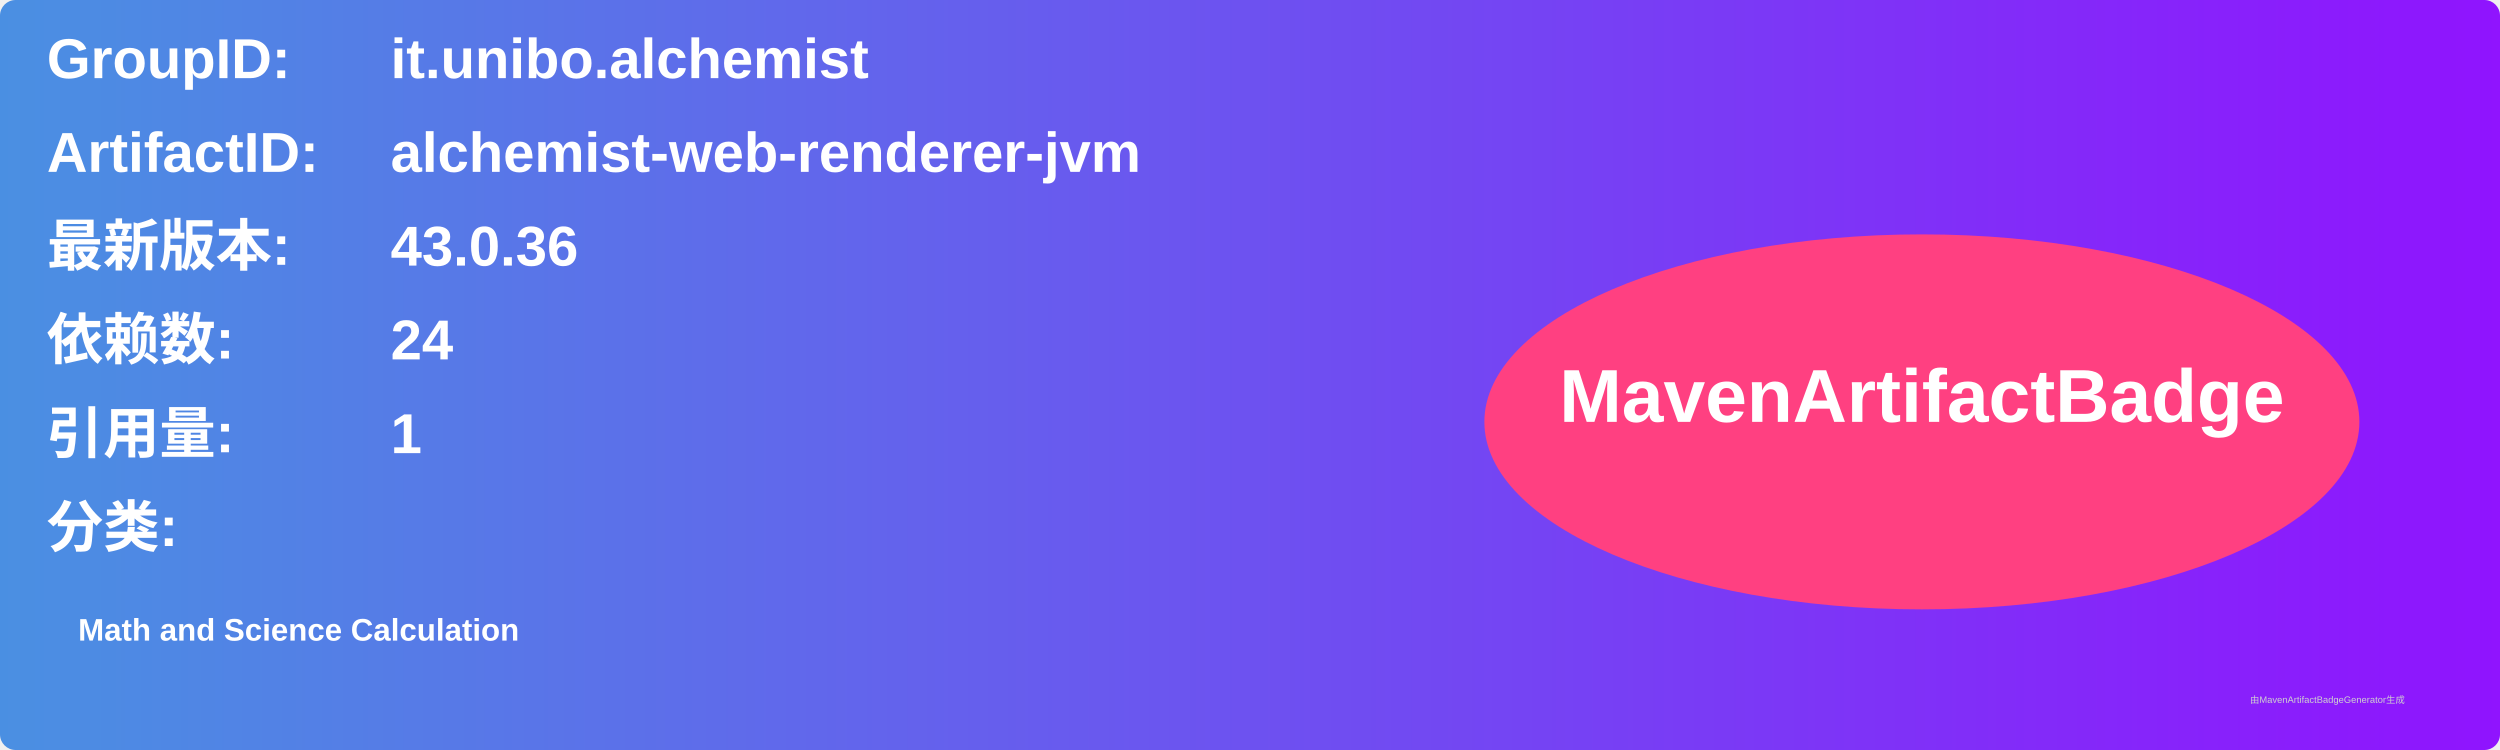
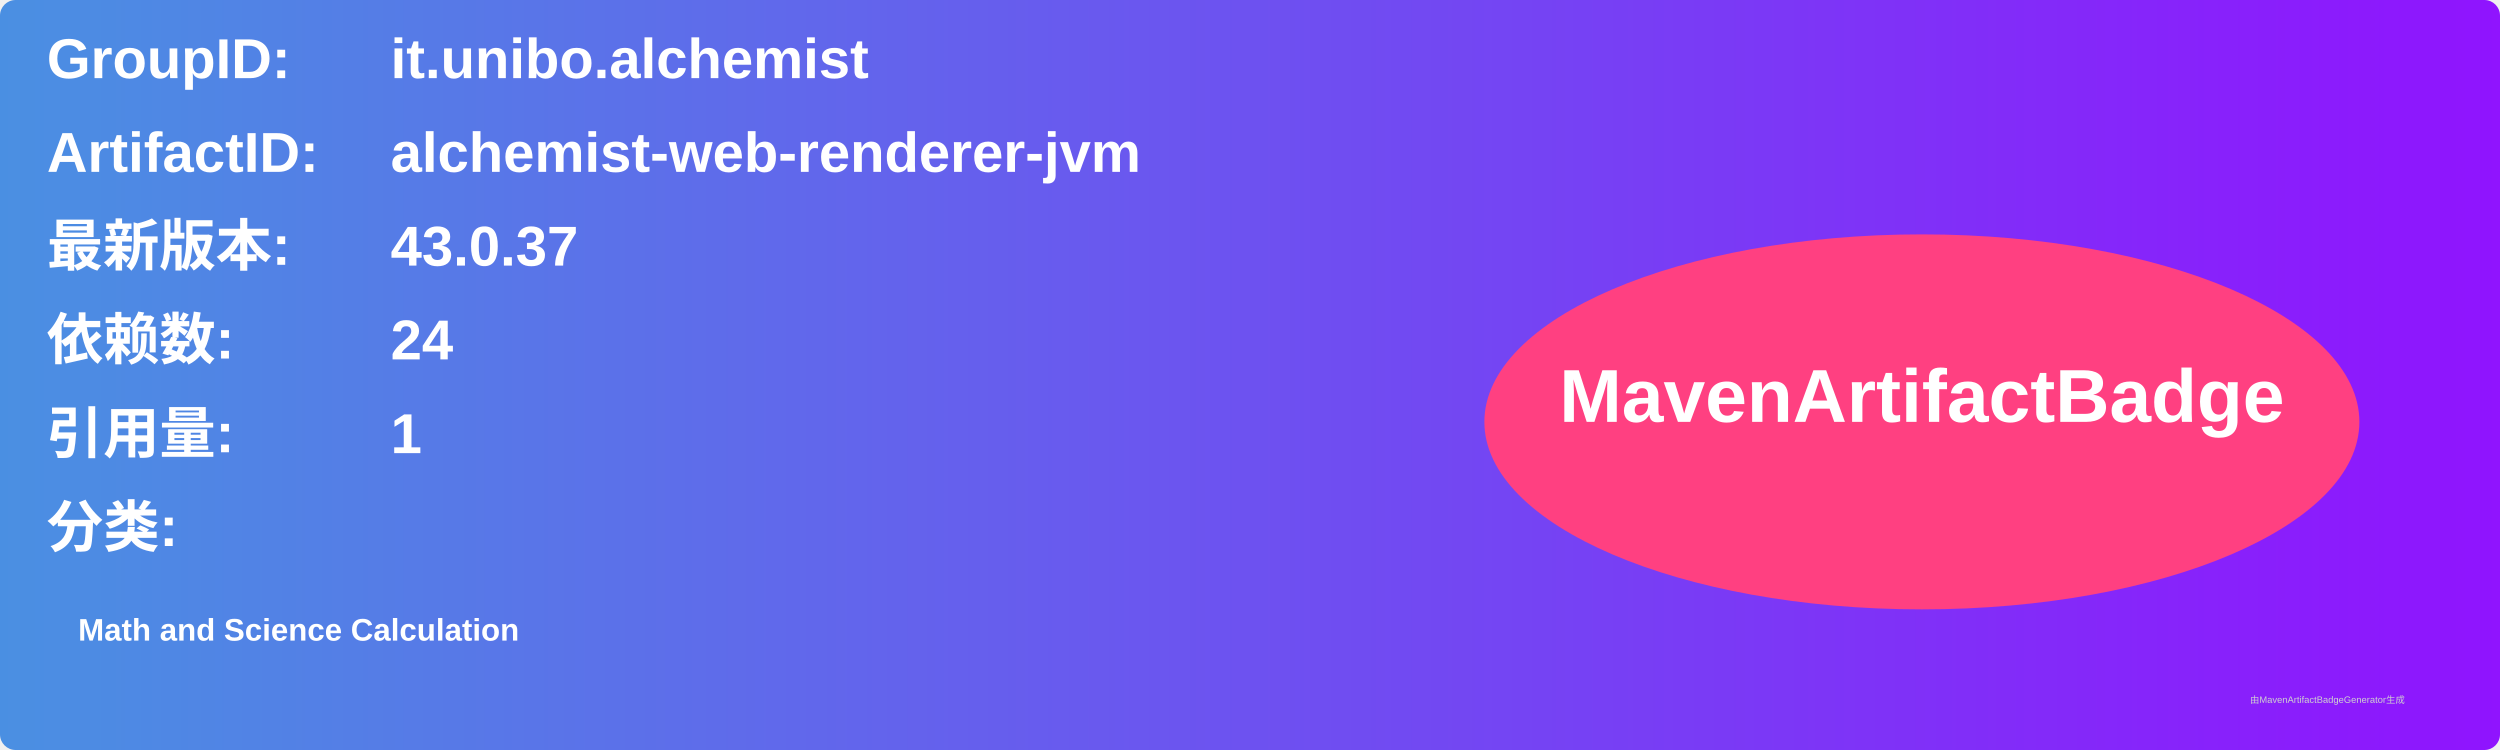
<svg xmlns="http://www.w3.org/2000/svg" width="800" height="240" viewBox="0 0 800 240">
  <linearGradient id="grad" x1="0%" y1="0%" x2="100%" y2="0%">
    <stop offset="0%" stop-color="#4a90e2" />
    <stop offset="100%" stop-color="#9013fe" />
  </linearGradient>
  <rect width="100%" height="100%" rx="5" ry="5" fill="url(#grad)" />
  <g transform="translate(15, 15)">
    <text x="0" y="10" font-family="Arial" font-size="18" fill="white" font-weight="bold" width="260">GroupID:</text>
    <text x="110" y="10" font-family="Arial" font-size="18" fill="white" font-weight="bold" width="460">it.unibo.alchemist</text>
    <text x="0" y="40" font-family="Arial" font-size="18" fill="white" font-weight="bold" width="260">ArtifactID:</text>
    <text x="110" y="40" font-family="Arial" font-size="18" fill="white" font-weight="bold" width="460">alchemist-web-renderer-jvm</text>
    <text x="0" y="70" font-family="Arial" font-size="18" fill="white" font-weight="bold">最新版本:</text>
    <text x="110" y="70" font-family="Arial" font-size="18" fill="white" font-weight="bold">
-       <tspan font-weight="bold">43.0.36</tspan>
+       <tspan font-weight="bold">43.0.37</tspan>
    </text>
    <text x="0" y="100" font-family="Arial" font-size="18" fill="white" font-weight="bold">依赖数: </text>
    <text x="110" y="100" font-family="Arial" font-size="18" fill="white">
      <tspan font-weight="bold">24</tspan>
    </text>
    <text x="0" y="130" font-family="Arial" font-size="18" fill="white" font-weight="bold">引用量: </text>
    <text x="110" y="130" font-family="Arial" font-size="18" fill="white">
      <tspan font-weight="bold">1</tspan>
    </text>
    <text x="0" y="160" font-family="Arial" font-size="18" fill="white" font-weight="bold">分类:</text>
    <text x="10" y="190" font-family="Arial" font-size="10" fill="white">
      <tspan font-weight="bold">Math and Science Calculation</tspan>
    </text>
    <ellipse cx="600" cy="120" rx="140" ry="60" fill="#ff4081" />
    <text x="600" y="120" text-anchor="middle" font-family="Arial" font-size="24" fill="white" font-weight="bold">MavenArtifactBadge</text>
  </g>
  <text x="720" y="225" font-family="Arial" font-size="3" fill="#d0d0d0">由MavenArtifactBadgeGenerator生成</text>
</svg>
